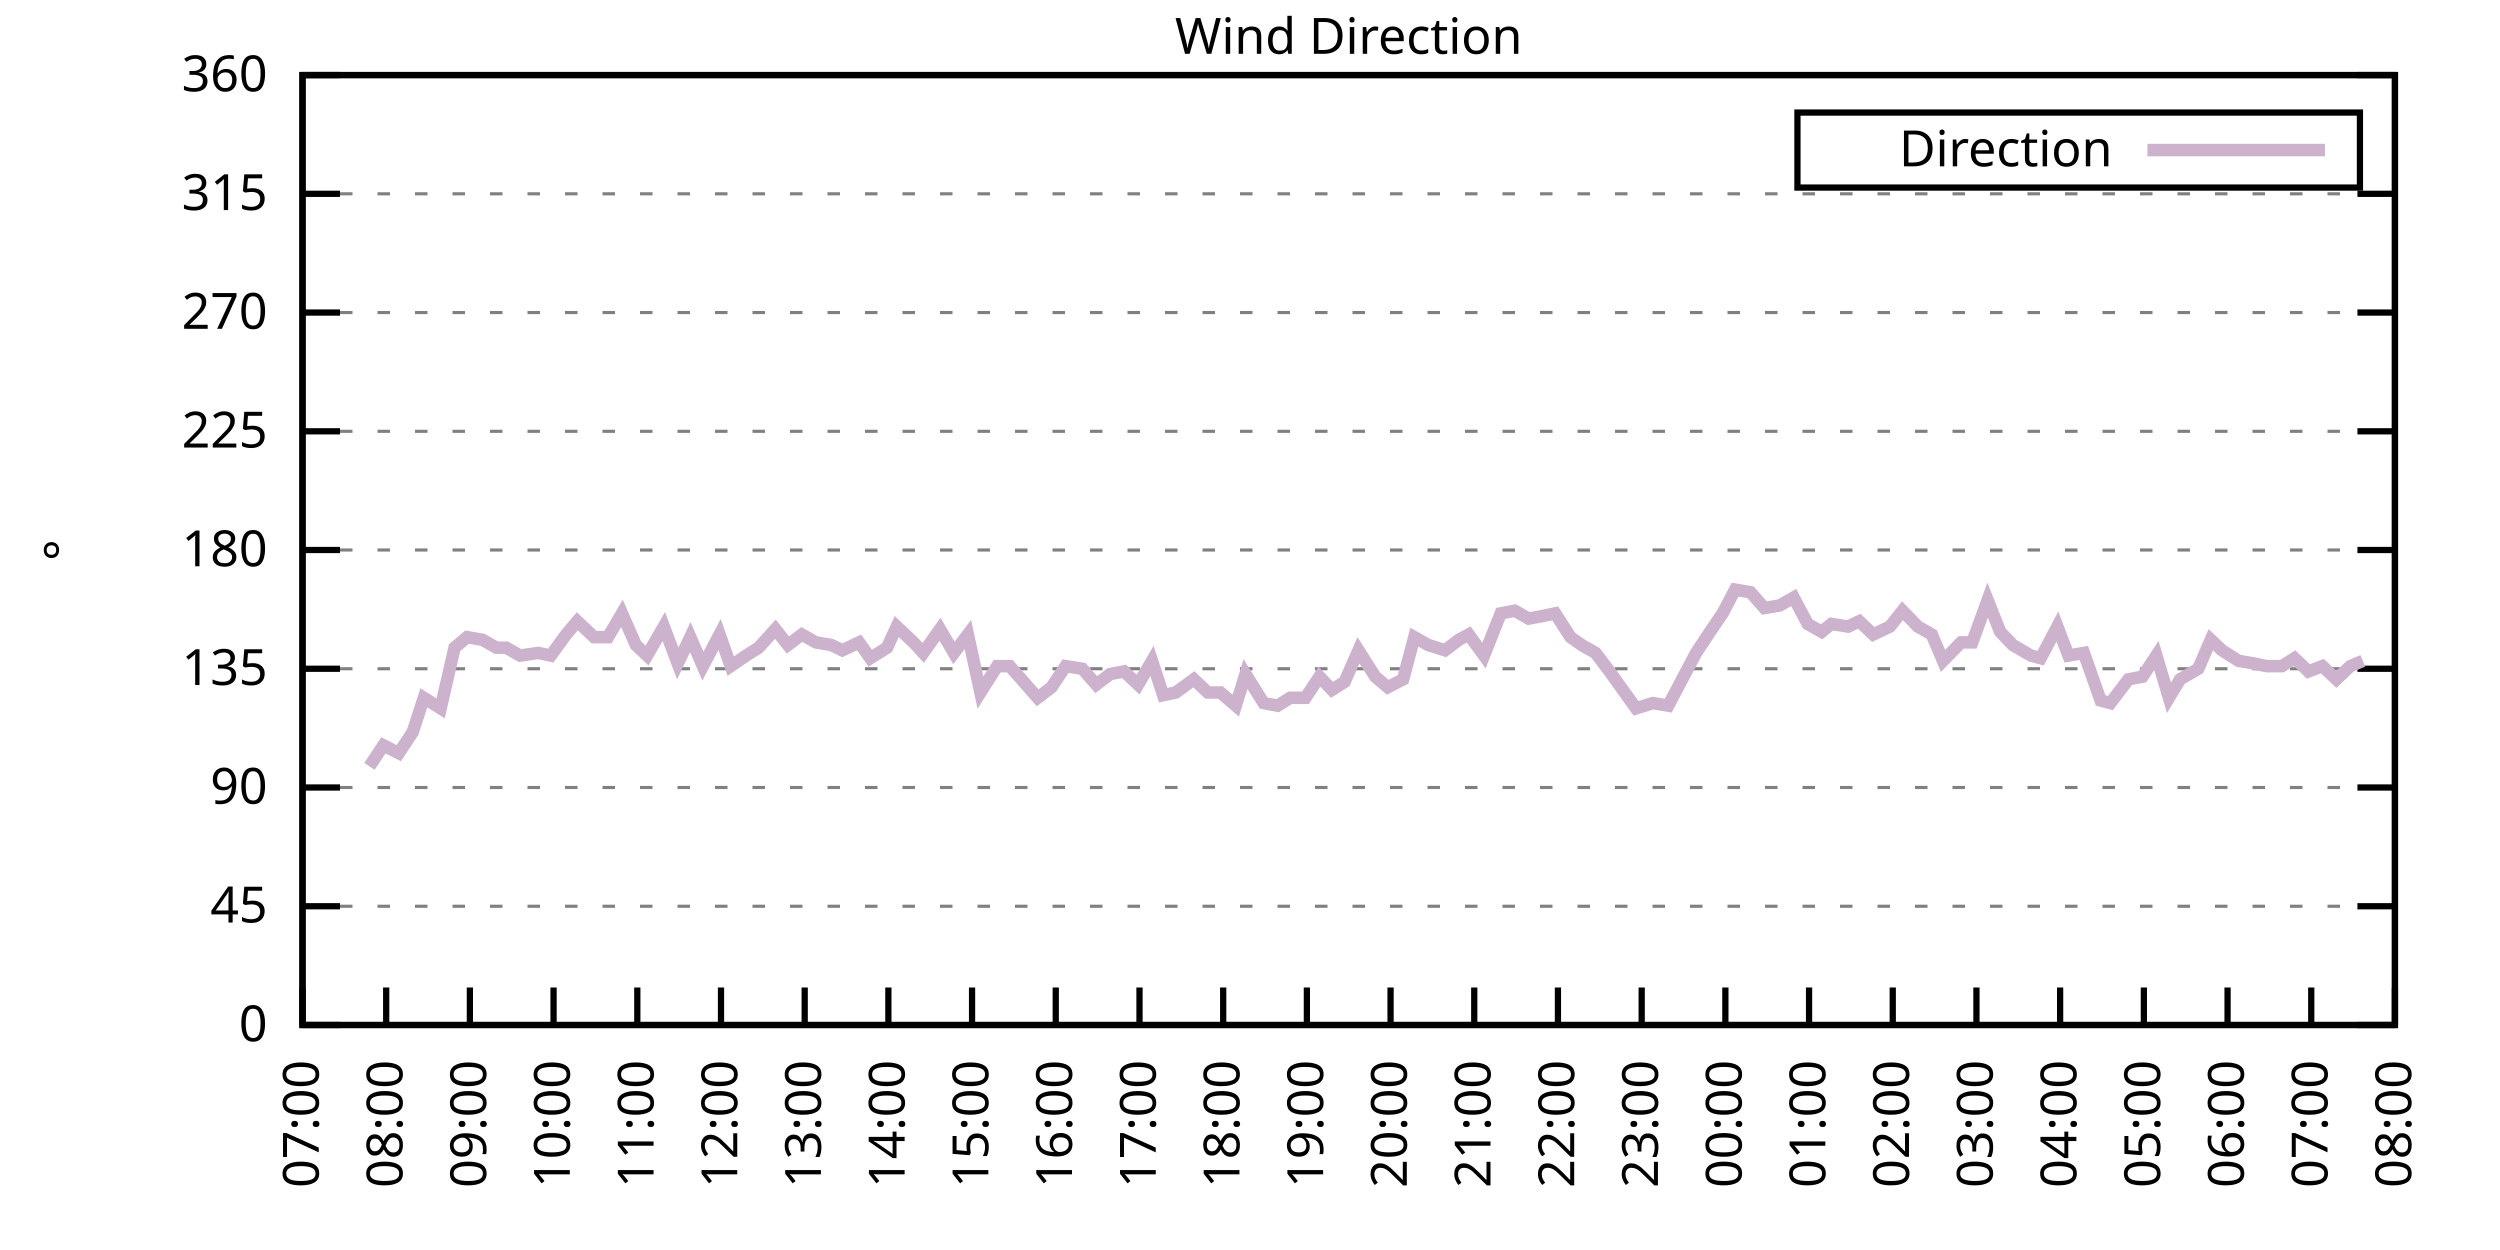
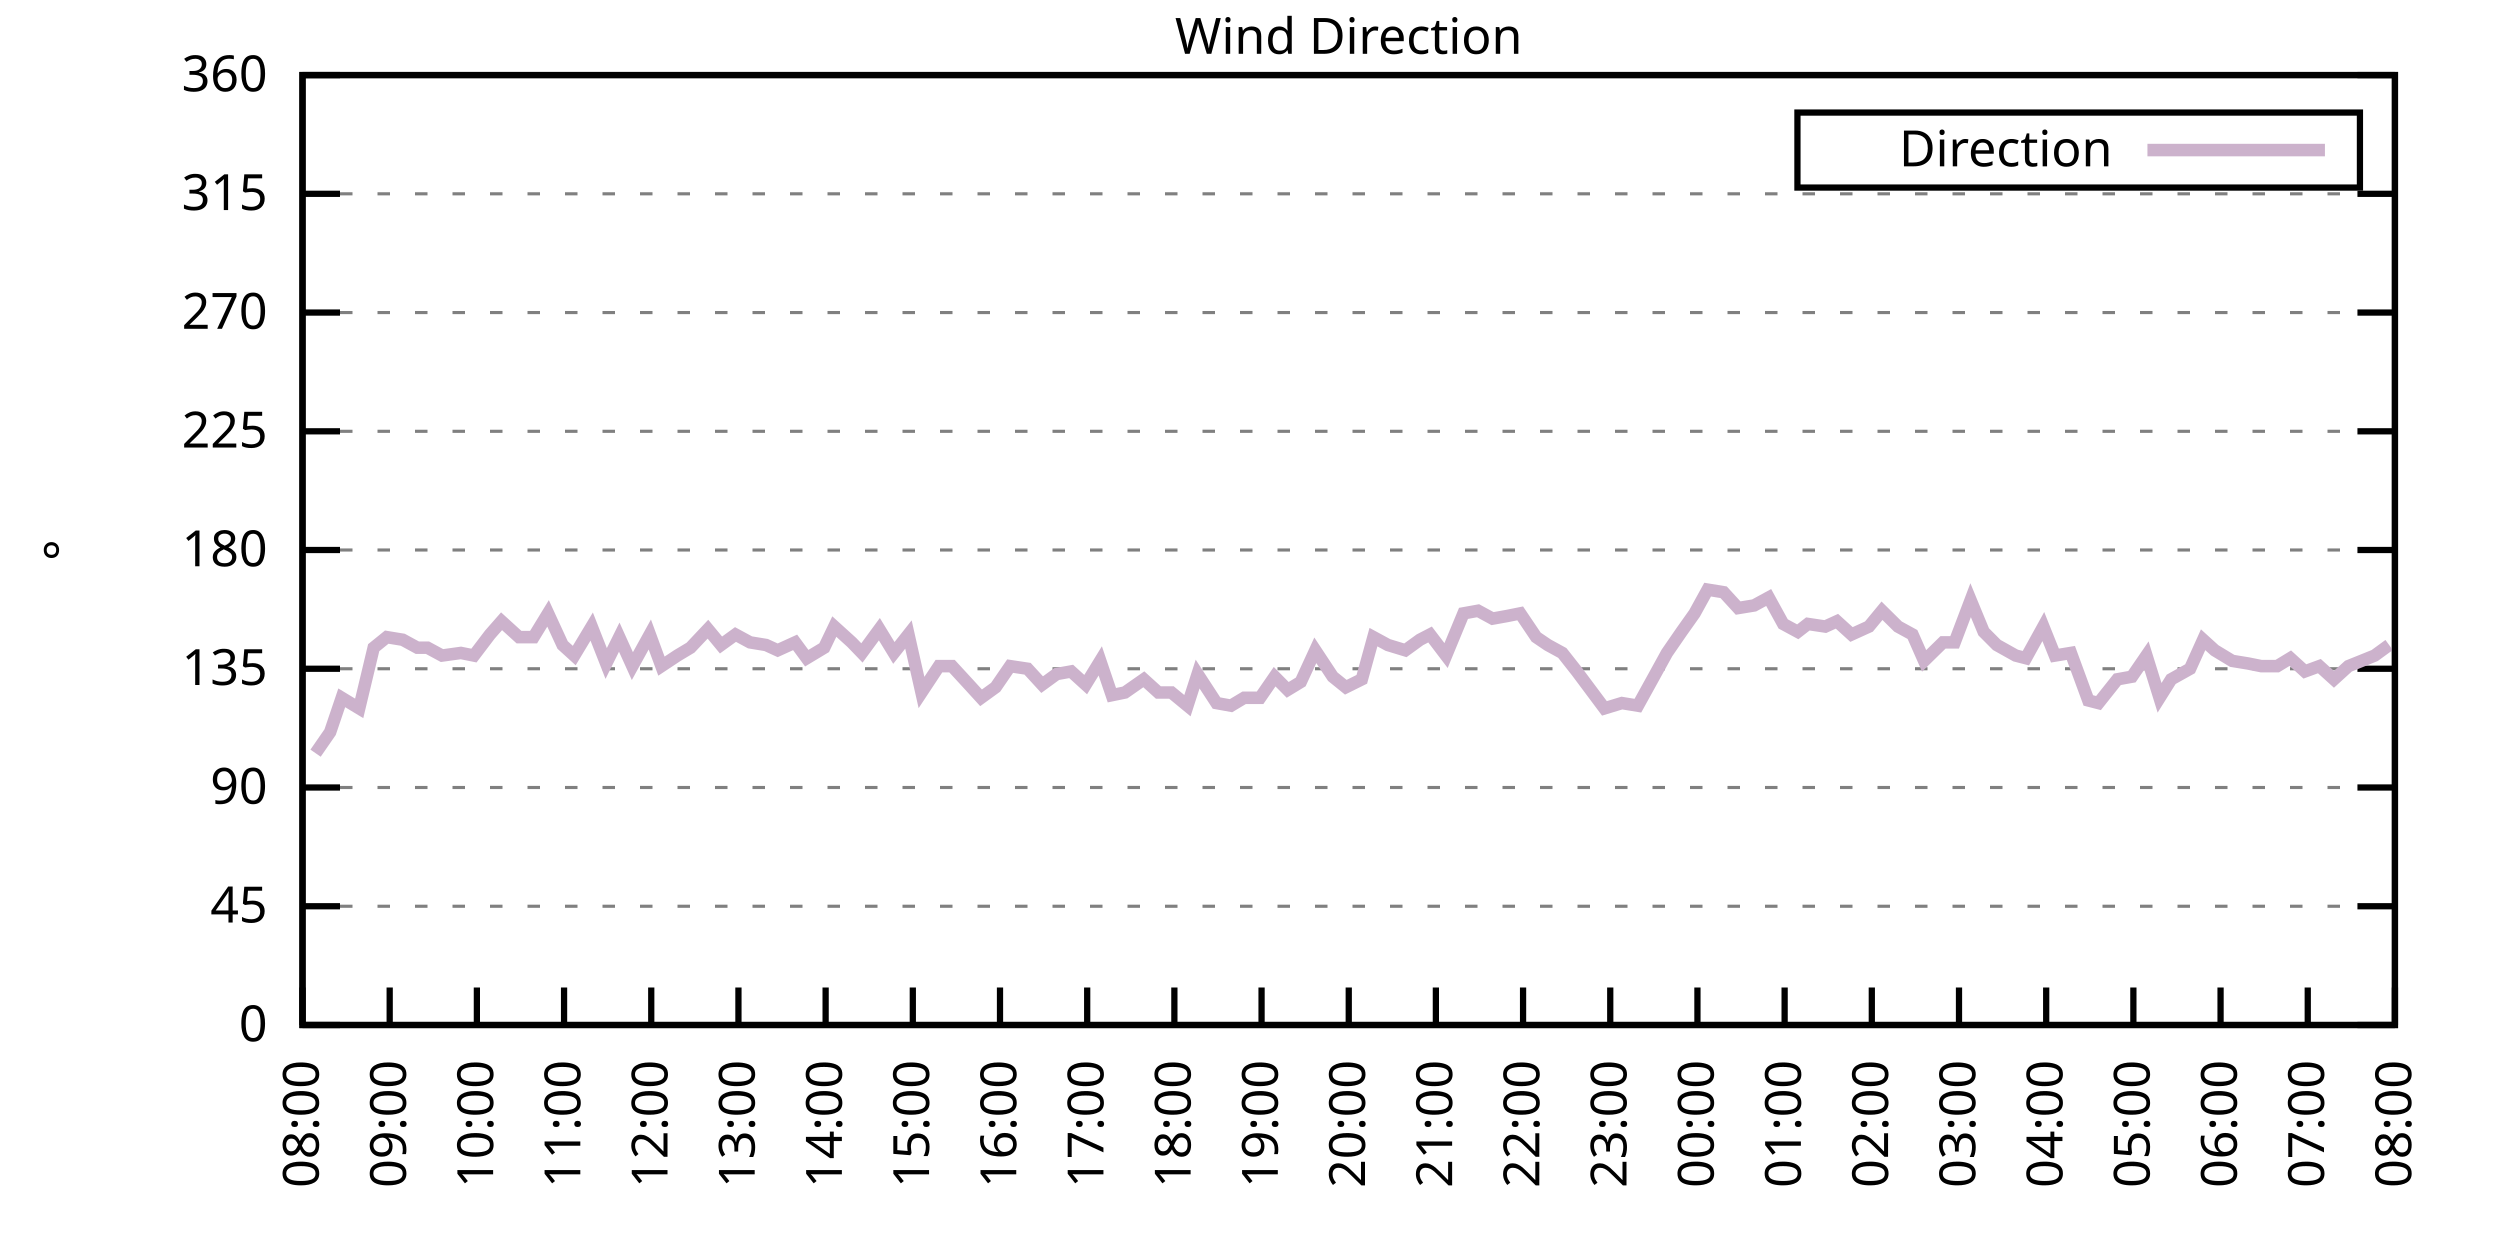
<svg xmlns="http://www.w3.org/2000/svg" xmlns:xlink="http://www.w3.org/1999/xlink" width="400" height="200" viewBox="0 0 400 200">
  <g id="gnuplot_canvas">
    <rect x="0" y="0" width="400" height="200" fill="none" />
    <defs>
      <circle id="gpDot" r="0.5" stroke-width="0.5" stroke="currentColor" />
      <path id="gpPt0" stroke-width="0.333" stroke="currentColor" d="M-1,0 h2 M0,-1 v2" />
      <path id="gpPt1" stroke-width="0.333" stroke="currentColor" d="M-1,-1 L1,1 M1,-1 L-1,1" />
      <path id="gpPt2" stroke-width="0.333" stroke="currentColor" d="M-1,0 L1,0 M0,-1 L0,1 M-1,-1 L1,1 M-1,1 L1,-1" />
      <rect id="gpPt3" stroke-width="0.333" stroke="currentColor" x="-1" y="-1" width="2" height="2" />
      <rect id="gpPt4" stroke-width="0.333" stroke="currentColor" fill="currentColor" x="-1" y="-1" width="2" height="2" />
      <circle id="gpPt5" stroke-width="0.333" stroke="currentColor" cx="0" cy="0" r="1" />
      <use xlink:href="#gpPt5" id="gpPt6" fill="currentColor" stroke="none" />
      <path id="gpPt7" stroke-width="0.333" stroke="currentColor" d="M0,-1.33 L-1.33,0.67 L1.33,0.67 z" />
      <use xlink:href="#gpPt7" id="gpPt8" fill="currentColor" stroke="none" />
      <use xlink:href="#gpPt7" id="gpPt9" stroke="currentColor" transform="rotate(180)" />
      <use xlink:href="#gpPt9" id="gpPt10" fill="currentColor" stroke="none" />
      <use xlink:href="#gpPt3" id="gpPt11" stroke="currentColor" transform="rotate(45)" />
      <use xlink:href="#gpPt11" id="gpPt12" fill="currentColor" stroke="none" />
      <path id="gpPt13" stroke-width="0.333" stroke="currentColor" d="M0,1.330 L1.265,0.411 L0.782,-1.067 L-0.782,-1.076 L-1.265,0.411 z" />
      <use xlink:href="#gpPt13" id="gpPt14" fill="currentColor" stroke="none" />
      <filter id="textbox" filterUnits="objectBoundingBox" x="0" y="0" height="1" width="1">
        <feFlood flood-color="white" flood-opacity="1" result="bgnd" />
        <feComposite in="SourceGraphic" in2="bgnd" operator="atop" />
      </filter>
      <filter id="greybox" filterUnits="objectBoundingBox" x="0" y="0" height="1" width="1">
        <feFlood flood-color="lightgrey" flood-opacity="1" result="grey" />
        <feComposite in="SourceGraphic" in2="grey" operator="atop" />
      </filter>
    </defs>
    <g fill="none" color="white" stroke="currentColor" stroke-width="1.00" stroke-linecap="butt" stroke-linejoin="miter">
</g>
    <g fill="none" color="black" stroke="currentColor" stroke-width="1.00" stroke-linecap="butt" stroke-linejoin="miter">
      <g stroke="none" shape-rendering="crispEdges">
        <polygon fill="rgb(255, 255, 255)" points="48.40,164.00 383.18,164.00 383.18,12.02 48.40,12.02 " />
      </g>
    </g>
    <g fill="none" color="black" stroke="currentColor" stroke-width="1.00" stroke-linecap="butt" stroke-linejoin="miter">
</g>
    <g fill="none" color="black" stroke="black" stroke-width="0.50" stroke-linecap="butt" stroke-linejoin="miter">
</g>
    <g fill="none" color="gray" stroke="currentColor" stroke-width="0.50" stroke-linecap="butt" stroke-linejoin="miter">
      <path stroke="gray" stroke-dasharray="2,4" class="gridline" d="M48.40,164.00 L383.19,164.00  " />
    </g>
    <g fill="none" color="gray" stroke="gray" stroke-width="1.00" stroke-linecap="butt" stroke-linejoin="miter">
</g>
    <g fill="none" color="black" stroke="currentColor" stroke-width="1.00" stroke-linecap="butt" stroke-linejoin="miter">
      <path stroke="black" d="M48.40,164.00 L54.40,164.00 M383.19,164.00 L377.19,164.00  " />
      <g transform="translate(42.80,166.60)" stroke="none" fill="black" font-family="Sans" font-size="8.00" text-anchor="end">
        <text>
          <tspan font-family="Sans"> 0</tspan>
        </text>
      </g>
    </g>
    <g fill="none" color="black" stroke="currentColor" stroke-width="1.00" stroke-linecap="butt" stroke-linejoin="miter">
</g>
    <g fill="none" color="black" stroke="black" stroke-width="0.50" stroke-linecap="butt" stroke-linejoin="miter">
</g>
    <g fill="none" color="gray" stroke="currentColor" stroke-width="0.50" stroke-linecap="butt" stroke-linejoin="miter">
      <path stroke="gray" stroke-dasharray="2,4" class="gridline" d="M48.40,145.00 L383.19,145.00  " />
    </g>
    <g fill="none" color="gray" stroke="gray" stroke-width="1.00" stroke-linecap="butt" stroke-linejoin="miter">
</g>
    <g fill="none" color="black" stroke="currentColor" stroke-width="1.00" stroke-linecap="butt" stroke-linejoin="miter">
      <path stroke="black" d="M48.40,145.00 L54.40,145.00 M383.19,145.00 L377.19,145.00  " />
      <g transform="translate(42.80,147.60)" stroke="none" fill="black" font-family="Sans" font-size="8.00" text-anchor="end">
        <text>
          <tspan font-family="Sans"> 45</tspan>
        </text>
      </g>
    </g>
    <g fill="none" color="black" stroke="currentColor" stroke-width="1.00" stroke-linecap="butt" stroke-linejoin="miter">
</g>
    <g fill="none" color="black" stroke="black" stroke-width="0.50" stroke-linecap="butt" stroke-linejoin="miter">
</g>
    <g fill="none" color="gray" stroke="currentColor" stroke-width="0.50" stroke-linecap="butt" stroke-linejoin="miter">
      <path stroke="gray" stroke-dasharray="2,4" class="gridline" d="M48.40,126.00 L383.19,126.00  " />
    </g>
    <g fill="none" color="gray" stroke="gray" stroke-width="1.00" stroke-linecap="butt" stroke-linejoin="miter">
</g>
    <g fill="none" color="black" stroke="currentColor" stroke-width="1.00" stroke-linecap="butt" stroke-linejoin="miter">
      <path stroke="black" d="M48.40,126.00 L54.40,126.00 M383.19,126.00 L377.19,126.00  " />
      <g transform="translate(42.80,128.60)" stroke="none" fill="black" font-family="Sans" font-size="8.00" text-anchor="end">
        <text>
          <tspan font-family="Sans"> 90</tspan>
        </text>
      </g>
    </g>
    <g fill="none" color="black" stroke="currentColor" stroke-width="1.00" stroke-linecap="butt" stroke-linejoin="miter">
</g>
    <g fill="none" color="black" stroke="black" stroke-width="0.50" stroke-linecap="butt" stroke-linejoin="miter">
</g>
    <g fill="none" color="gray" stroke="currentColor" stroke-width="0.50" stroke-linecap="butt" stroke-linejoin="miter">
      <path stroke="gray" stroke-dasharray="2,4" class="gridline" d="M48.40,107.00 L383.19,107.00  " />
    </g>
    <g fill="none" color="gray" stroke="gray" stroke-width="1.00" stroke-linecap="butt" stroke-linejoin="miter">
</g>
    <g fill="none" color="black" stroke="currentColor" stroke-width="1.00" stroke-linecap="butt" stroke-linejoin="miter">
      <path stroke="black" d="M48.40,107.00 L54.40,107.00 M383.19,107.00 L377.19,107.00  " />
      <g transform="translate(42.80,109.60)" stroke="none" fill="black" font-family="Sans" font-size="8.00" text-anchor="end">
        <text>
          <tspan font-family="Sans"> 135</tspan>
        </text>
      </g>
    </g>
    <g fill="none" color="black" stroke="currentColor" stroke-width="1.00" stroke-linecap="butt" stroke-linejoin="miter">
</g>
    <g fill="none" color="black" stroke="black" stroke-width="0.50" stroke-linecap="butt" stroke-linejoin="miter">
</g>
    <g fill="none" color="gray" stroke="currentColor" stroke-width="0.50" stroke-linecap="butt" stroke-linejoin="miter">
      <path stroke="gray" stroke-dasharray="2,4" class="gridline" d="M48.40,88.00 L383.19,88.00  " />
    </g>
    <g fill="none" color="gray" stroke="gray" stroke-width="1.00" stroke-linecap="butt" stroke-linejoin="miter">
</g>
    <g fill="none" color="black" stroke="currentColor" stroke-width="1.00" stroke-linecap="butt" stroke-linejoin="miter">
      <path stroke="black" d="M48.40,88.00 L54.40,88.00 M383.19,88.00 L377.19,88.00  " />
      <g transform="translate(42.80,90.60)" stroke="none" fill="black" font-family="Sans" font-size="8.00" text-anchor="end">
        <text>
          <tspan font-family="Sans"> 180</tspan>
        </text>
      </g>
    </g>
    <g fill="none" color="black" stroke="currentColor" stroke-width="1.00" stroke-linecap="butt" stroke-linejoin="miter">
</g>
    <g fill="none" color="black" stroke="black" stroke-width="0.50" stroke-linecap="butt" stroke-linejoin="miter">
</g>
    <g fill="none" color="gray" stroke="currentColor" stroke-width="0.50" stroke-linecap="butt" stroke-linejoin="miter">
      <path stroke="gray" stroke-dasharray="2,4" class="gridline" d="M48.40,69.01 L383.19,69.01  " />
    </g>
    <g fill="none" color="gray" stroke="gray" stroke-width="1.00" stroke-linecap="butt" stroke-linejoin="miter">
</g>
    <g fill="none" color="black" stroke="currentColor" stroke-width="1.00" stroke-linecap="butt" stroke-linejoin="miter">
      <path stroke="black" d="M48.40,69.01 L54.40,69.01 M383.19,69.01 L377.19,69.01  " />
      <g transform="translate(42.80,71.61)" stroke="none" fill="black" font-family="Sans" font-size="8.00" text-anchor="end">
        <text>
          <tspan font-family="Sans"> 225</tspan>
        </text>
      </g>
    </g>
    <g fill="none" color="black" stroke="currentColor" stroke-width="1.00" stroke-linecap="butt" stroke-linejoin="miter">
</g>
    <g fill="none" color="black" stroke="black" stroke-width="0.50" stroke-linecap="butt" stroke-linejoin="miter">
</g>
    <g fill="none" color="gray" stroke="currentColor" stroke-width="0.50" stroke-linecap="butt" stroke-linejoin="miter">
      <path stroke="gray" stroke-dasharray="2,4" class="gridline" d="M48.40,50.01 L383.19,50.01  " />
    </g>
    <g fill="none" color="gray" stroke="gray" stroke-width="1.00" stroke-linecap="butt" stroke-linejoin="miter">
</g>
    <g fill="none" color="black" stroke="currentColor" stroke-width="1.00" stroke-linecap="butt" stroke-linejoin="miter">
      <path stroke="black" d="M48.40,50.01 L54.40,50.01 M383.19,50.01 L377.19,50.01  " />
      <g transform="translate(42.80,52.61)" stroke="none" fill="black" font-family="Sans" font-size="8.00" text-anchor="end">
        <text>
          <tspan font-family="Sans"> 270</tspan>
        </text>
      </g>
    </g>
    <g fill="none" color="black" stroke="currentColor" stroke-width="1.00" stroke-linecap="butt" stroke-linejoin="miter">
</g>
    <g fill="none" color="black" stroke="black" stroke-width="0.50" stroke-linecap="butt" stroke-linejoin="miter">
</g>
    <g fill="none" color="gray" stroke="currentColor" stroke-width="0.50" stroke-linecap="butt" stroke-linejoin="miter">
      <path stroke="gray" stroke-dasharray="2,4" class="gridline" d="M48.40,31.01 L383.19,31.01  " />
    </g>
    <g fill="none" color="gray" stroke="gray" stroke-width="1.00" stroke-linecap="butt" stroke-linejoin="miter">
</g>
    <g fill="none" color="black" stroke="currentColor" stroke-width="1.00" stroke-linecap="butt" stroke-linejoin="miter">
      <path stroke="black" d="M48.40,31.01 L54.40,31.01 M383.19,31.01 L377.19,31.01  " />
      <g transform="translate(42.80,33.61)" stroke="none" fill="black" font-family="Sans" font-size="8.00" text-anchor="end">
        <text>
          <tspan font-family="Sans"> 315</tspan>
        </text>
      </g>
    </g>
    <g fill="none" color="black" stroke="currentColor" stroke-width="1.00" stroke-linecap="butt" stroke-linejoin="miter">
</g>
    <g fill="none" color="black" stroke="black" stroke-width="0.50" stroke-linecap="butt" stroke-linejoin="miter">
</g>
    <g fill="none" color="gray" stroke="currentColor" stroke-width="0.50" stroke-linecap="butt" stroke-linejoin="miter">
      <path stroke="gray" stroke-dasharray="2,4" class="gridline" d="M48.40,12.01 L383.19,12.01  " />
    </g>
    <g fill="none" color="gray" stroke="gray" stroke-width="1.00" stroke-linecap="butt" stroke-linejoin="miter">
</g>
    <g fill="none" color="black" stroke="currentColor" stroke-width="1.00" stroke-linecap="butt" stroke-linejoin="miter">
      <path stroke="black" d="M48.40,12.01 L54.40,12.01 M383.19,12.01 L377.19,12.01  " />
      <g transform="translate(42.80,14.61)" stroke="none" fill="black" font-family="Sans" font-size="8.00" text-anchor="end">
        <text>
          <tspan font-family="Sans"> 360</tspan>
        </text>
      </g>
    </g>
    <g fill="none" color="black" stroke="currentColor" stroke-width="1.00" stroke-linecap="butt" stroke-linejoin="miter">
      <path stroke="black" d="M48.40,164.00 L48.40,158.00  " />
      <g transform="translate(51.00,169.60) rotate(270.00)" stroke="none" fill="black" font-family="Sans" font-size="8.00" text-anchor="end">
        <text>
-           <tspan font-family="Sans">07:00</tspan>
-         </text>
-       </g>
-     </g>
-     <g fill="none" color="black" stroke="currentColor" stroke-width="1.00" stroke-linecap="butt" stroke-linejoin="miter">
-       <path stroke="black" d="M61.79,164.00 L61.79,158.00  " />
-       <g transform="translate(64.39,169.60) rotate(270.00)" stroke="none" fill="black" font-family="Sans" font-size="8.00" text-anchor="end">
-         <text>
          <tspan font-family="Sans">08:00</tspan>
        </text>
      </g>
    </g>
    <g fill="none" color="black" stroke="currentColor" stroke-width="1.00" stroke-linecap="butt" stroke-linejoin="miter">
-       <path stroke="black" d="M75.18,164.00 L75.18,158.00  " />
-       <g transform="translate(77.78,169.60) rotate(270.00)" stroke="none" fill="black" font-family="Sans" font-size="8.00" text-anchor="end">
+       <path stroke="black" d="M62.35,164.00 L62.35,158.00  " />
+       <g transform="translate(64.95,169.60) rotate(270.00)" stroke="none" fill="black" font-family="Sans" font-size="8.00" text-anchor="end">
        <text>
          <tspan font-family="Sans">09:00</tspan>
        </text>
      </g>
    </g>
    <g fill="none" color="black" stroke="currentColor" stroke-width="1.00" stroke-linecap="butt" stroke-linejoin="miter">
-       <path stroke="black" d="M88.57,164.00 L88.57,158.00  " />
-       <g transform="translate(91.17,169.60) rotate(270.00)" stroke="none" fill="black" font-family="Sans" font-size="8.00" text-anchor="end">
+       <path stroke="black" d="M76.30,164.00 L76.30,158.00  " />
+       <g transform="translate(78.90,169.60) rotate(270.00)" stroke="none" fill="black" font-family="Sans" font-size="8.00" text-anchor="end">
        <text>
          <tspan font-family="Sans">10:00</tspan>
        </text>
      </g>
    </g>
    <g fill="none" color="black" stroke="currentColor" stroke-width="1.00" stroke-linecap="butt" stroke-linejoin="miter">
-       <path stroke="black" d="M101.97,164.00 L101.97,158.00  " />
-       <g transform="translate(104.57,169.60) rotate(270.00)" stroke="none" fill="black" font-family="Sans" font-size="8.00" text-anchor="end">
+       <path stroke="black" d="M90.25,164.00 L90.25,158.00  " />
+       <g transform="translate(92.85,169.60) rotate(270.00)" stroke="none" fill="black" font-family="Sans" font-size="8.00" text-anchor="end">
        <text>
          <tspan font-family="Sans">11:00</tspan>
        </text>
      </g>
    </g>
    <g fill="none" color="black" stroke="currentColor" stroke-width="1.00" stroke-linecap="butt" stroke-linejoin="miter">
-       <path stroke="black" d="M115.36,164.00 L115.36,158.00  " />
-       <g transform="translate(117.96,169.60) rotate(270.00)" stroke="none" fill="black" font-family="Sans" font-size="8.00" text-anchor="end">
+       <path stroke="black" d="M104.20,164.00 L104.20,158.00  " />
+       <g transform="translate(106.80,169.60) rotate(270.00)" stroke="none" fill="black" font-family="Sans" font-size="8.00" text-anchor="end">
        <text>
          <tspan font-family="Sans">12:00</tspan>
        </text>
      </g>
    </g>
    <g fill="none" color="black" stroke="currentColor" stroke-width="1.00" stroke-linecap="butt" stroke-linejoin="miter">
-       <path stroke="black" d="M128.75,164.00 L128.75,158.00  " />
-       <g transform="translate(131.35,169.60) rotate(270.00)" stroke="none" fill="black" font-family="Sans" font-size="8.00" text-anchor="end">
+       <path stroke="black" d="M118.15,164.00 L118.15,158.00  " />
+       <g transform="translate(120.75,169.60) rotate(270.00)" stroke="none" fill="black" font-family="Sans" font-size="8.00" text-anchor="end">
        <text>
          <tspan font-family="Sans">13:00</tspan>
        </text>
      </g>
    </g>
    <g fill="none" color="black" stroke="currentColor" stroke-width="1.00" stroke-linecap="butt" stroke-linejoin="miter">
-       <path stroke="black" d="M142.14,164.00 L142.14,158.00  " />
-       <g transform="translate(144.74,169.60) rotate(270.00)" stroke="none" fill="black" font-family="Sans" font-size="8.00" text-anchor="end">
+       <path stroke="black" d="M132.10,164.00 L132.10,158.00  " />
+       <g transform="translate(134.70,169.60) rotate(270.00)" stroke="none" fill="black" font-family="Sans" font-size="8.00" text-anchor="end">
        <text>
          <tspan font-family="Sans">14:00</tspan>
        </text>
      </g>
    </g>
    <g fill="none" color="black" stroke="currentColor" stroke-width="1.00" stroke-linecap="butt" stroke-linejoin="miter">
-       <path stroke="black" d="M155.53,164.00 L155.53,158.00  " />
-       <g transform="translate(158.13,169.60) rotate(270.00)" stroke="none" fill="black" font-family="Sans" font-size="8.00" text-anchor="end">
+       <path stroke="black" d="M146.05,164.00 L146.05,158.00  " />
+       <g transform="translate(148.65,169.60) rotate(270.00)" stroke="none" fill="black" font-family="Sans" font-size="8.00" text-anchor="end">
        <text>
          <tspan font-family="Sans">15:00</tspan>
        </text>
      </g>
    </g>
    <g fill="none" color="black" stroke="currentColor" stroke-width="1.00" stroke-linecap="butt" stroke-linejoin="miter">
-       <path stroke="black" d="M168.92,164.00 L168.92,158.00  " />
-       <g transform="translate(171.52,169.60) rotate(270.00)" stroke="none" fill="black" font-family="Sans" font-size="8.00" text-anchor="end">
+       <path stroke="black" d="M160.00,164.00 L160.00,158.00  " />
+       <g transform="translate(162.60,169.60) rotate(270.00)" stroke="none" fill="black" font-family="Sans" font-size="8.00" text-anchor="end">
        <text>
          <tspan font-family="Sans">16:00</tspan>
        </text>
      </g>
    </g>
    <g fill="none" color="black" stroke="currentColor" stroke-width="1.00" stroke-linecap="butt" stroke-linejoin="miter">
-       <path stroke="black" d="M182.32,164.00 L182.32,158.00  " />
-       <g transform="translate(184.92,169.60) rotate(270.00)" stroke="none" fill="black" font-family="Sans" font-size="8.00" text-anchor="end">
+       <path stroke="black" d="M173.95,164.00 L173.95,158.00  " />
+       <g transform="translate(176.55,169.60) rotate(270.00)" stroke="none" fill="black" font-family="Sans" font-size="8.00" text-anchor="end">
        <text>
          <tspan font-family="Sans">17:00</tspan>
        </text>
      </g>
    </g>
    <g fill="none" color="black" stroke="currentColor" stroke-width="1.00" stroke-linecap="butt" stroke-linejoin="miter">
-       <path stroke="black" d="M195.71,164.00 L195.71,158.00  " />
-       <g transform="translate(198.31,169.60) rotate(270.00)" stroke="none" fill="black" font-family="Sans" font-size="8.00" text-anchor="end">
+       <path stroke="black" d="M187.90,164.00 L187.90,158.00  " />
+       <g transform="translate(190.50,169.60) rotate(270.00)" stroke="none" fill="black" font-family="Sans" font-size="8.00" text-anchor="end">
        <text>
          <tspan font-family="Sans">18:00</tspan>
        </text>
      </g>
    </g>
    <g fill="none" color="black" stroke="currentColor" stroke-width="1.00" stroke-linecap="butt" stroke-linejoin="miter">
-       <path stroke="black" d="M209.10,164.00 L209.10,158.00  " />
-       <g transform="translate(211.70,169.60) rotate(270.00)" stroke="none" fill="black" font-family="Sans" font-size="8.00" text-anchor="end">
+       <path stroke="black" d="M201.85,164.00 L201.85,158.00  " />
+       <g transform="translate(204.45,169.60) rotate(270.00)" stroke="none" fill="black" font-family="Sans" font-size="8.00" text-anchor="end">
        <text>
          <tspan font-family="Sans">19:00</tspan>
        </text>
      </g>
    </g>
    <g fill="none" color="black" stroke="currentColor" stroke-width="1.00" stroke-linecap="butt" stroke-linejoin="miter">
-       <path stroke="black" d="M222.49,164.00 L222.49,158.00  " />
-       <g transform="translate(225.09,169.60) rotate(270.00)" stroke="none" fill="black" font-family="Sans" font-size="8.00" text-anchor="end">
+       <path stroke="black" d="M215.80,164.00 L215.80,158.00  " />
+       <g transform="translate(218.40,169.60) rotate(270.00)" stroke="none" fill="black" font-family="Sans" font-size="8.00" text-anchor="end">
        <text>
          <tspan font-family="Sans">20:00</tspan>
        </text>
      </g>
    </g>
    <g fill="none" color="black" stroke="currentColor" stroke-width="1.00" stroke-linecap="butt" stroke-linejoin="miter">
-       <path stroke="black" d="M235.88,164.00 L235.88,158.00  " />
-       <g transform="translate(238.48,169.60) rotate(270.00)" stroke="none" fill="black" font-family="Sans" font-size="8.00" text-anchor="end">
+       <path stroke="black" d="M229.74,164.00 L229.74,158.00  " />
+       <g transform="translate(232.34,169.60) rotate(270.00)" stroke="none" fill="black" font-family="Sans" font-size="8.00" text-anchor="end">
        <text>
          <tspan font-family="Sans">21:00</tspan>
        </text>
      </g>
    </g>
    <g fill="none" color="black" stroke="currentColor" stroke-width="1.00" stroke-linecap="butt" stroke-linejoin="miter">
-       <path stroke="black" d="M249.27,164.00 L249.27,158.00  " />
-       <g transform="translate(251.87,169.60) rotate(270.00)" stroke="none" fill="black" font-family="Sans" font-size="8.00" text-anchor="end">
+       <path stroke="black" d="M243.69,164.00 L243.69,158.00  " />
+       <g transform="translate(246.29,169.60) rotate(270.00)" stroke="none" fill="black" font-family="Sans" font-size="8.00" text-anchor="end">
        <text>
          <tspan font-family="Sans">22:00</tspan>
        </text>
      </g>
    </g>
    <g fill="none" color="black" stroke="currentColor" stroke-width="1.00" stroke-linecap="butt" stroke-linejoin="miter">
-       <path stroke="black" d="M262.67,164.00 L262.67,158.00  " />
-       <g transform="translate(265.27,169.60) rotate(270.00)" stroke="none" fill="black" font-family="Sans" font-size="8.00" text-anchor="end">
+       <path stroke="black" d="M257.64,164.00 L257.64,158.00  " />
+       <g transform="translate(260.24,169.60) rotate(270.00)" stroke="none" fill="black" font-family="Sans" font-size="8.00" text-anchor="end">
        <text>
          <tspan font-family="Sans">23:00</tspan>
        </text>
      </g>
    </g>
    <g fill="none" color="black" stroke="currentColor" stroke-width="1.00" stroke-linecap="butt" stroke-linejoin="miter">
-       <path stroke="black" d="M276.06,164.00 L276.06,158.00  " />
-       <g transform="translate(278.66,169.60) rotate(270.00)" stroke="none" fill="black" font-family="Sans" font-size="8.00" text-anchor="end">
+       <path stroke="black" d="M271.59,164.00 L271.59,158.00  " />
+       <g transform="translate(274.19,169.60) rotate(270.00)" stroke="none" fill="black" font-family="Sans" font-size="8.00" text-anchor="end">
        <text>
          <tspan font-family="Sans">00:00</tspan>
        </text>
      </g>
    </g>
    <g fill="none" color="black" stroke="currentColor" stroke-width="1.00" stroke-linecap="butt" stroke-linejoin="miter">
-       <path stroke="black" d="M289.45,164.00 L289.45,158.00  " />
-       <g transform="translate(292.05,169.60) rotate(270.00)" stroke="none" fill="black" font-family="Sans" font-size="8.00" text-anchor="end">
+       <path stroke="black" d="M285.54,164.00 L285.54,158.00  " />
+       <g transform="translate(288.14,169.60) rotate(270.00)" stroke="none" fill="black" font-family="Sans" font-size="8.00" text-anchor="end">
        <text>
          <tspan font-family="Sans">01:00</tspan>
        </text>
      </g>
    </g>
    <g fill="none" color="black" stroke="currentColor" stroke-width="1.00" stroke-linecap="butt" stroke-linejoin="miter">
-       <path stroke="black" d="M302.84,164.00 L302.84,158.00  " />
-       <g transform="translate(305.44,169.60) rotate(270.00)" stroke="none" fill="black" font-family="Sans" font-size="8.00" text-anchor="end">
+       <path stroke="black" d="M299.49,164.00 L299.49,158.00  " />
+       <g transform="translate(302.09,169.60) rotate(270.00)" stroke="none" fill="black" font-family="Sans" font-size="8.00" text-anchor="end">
        <text>
          <tspan font-family="Sans">02:00</tspan>
        </text>
      </g>
    </g>
    <g fill="none" color="black" stroke="currentColor" stroke-width="1.00" stroke-linecap="butt" stroke-linejoin="miter">
-       <path stroke="black" d="M316.23,164.00 L316.23,158.00  " />
-       <g transform="translate(318.83,169.60) rotate(270.00)" stroke="none" fill="black" font-family="Sans" font-size="8.00" text-anchor="end">
+       <path stroke="black" d="M313.44,164.00 L313.44,158.00  " />
+       <g transform="translate(316.04,169.60) rotate(270.00)" stroke="none" fill="black" font-family="Sans" font-size="8.00" text-anchor="end">
        <text>
          <tspan font-family="Sans">03:00</tspan>
        </text>
      </g>
    </g>
    <g fill="none" color="black" stroke="currentColor" stroke-width="1.00" stroke-linecap="butt" stroke-linejoin="miter">
-       <path stroke="black" d="M329.62,164.00 L329.62,158.00  " />
-       <g transform="translate(332.22,169.60) rotate(270.00)" stroke="none" fill="black" font-family="Sans" font-size="8.00" text-anchor="end">
+       <path stroke="black" d="M327.39,164.00 L327.39,158.00  " />
+       <g transform="translate(329.99,169.60) rotate(270.00)" stroke="none" fill="black" font-family="Sans" font-size="8.00" text-anchor="end">
        <text>
          <tspan font-family="Sans">04:00</tspan>
        </text>
      </g>
    </g>
    <g fill="none" color="black" stroke="currentColor" stroke-width="1.00" stroke-linecap="butt" stroke-linejoin="miter">
-       <path stroke="black" d="M343.02,164.00 L343.02,158.00  " />
-       <g transform="translate(345.62,169.60) rotate(270.00)" stroke="none" fill="black" font-family="Sans" font-size="8.00" text-anchor="end">
+       <path stroke="black" d="M341.34,164.00 L341.34,158.00  " />
+       <g transform="translate(343.94,169.60) rotate(270.00)" stroke="none" fill="black" font-family="Sans" font-size="8.00" text-anchor="end">
        <text>
          <tspan font-family="Sans">05:00</tspan>
        </text>
      </g>
    </g>
    <g fill="none" color="black" stroke="currentColor" stroke-width="1.00" stroke-linecap="butt" stroke-linejoin="miter">
-       <path stroke="black" d="M356.41,164.00 L356.41,158.00  " />
-       <g transform="translate(359.01,169.60) rotate(270.00)" stroke="none" fill="black" font-family="Sans" font-size="8.00" text-anchor="end">
+       <path stroke="black" d="M355.29,164.00 L355.29,158.00  " />
+       <g transform="translate(357.89,169.60) rotate(270.00)" stroke="none" fill="black" font-family="Sans" font-size="8.00" text-anchor="end">
        <text>
          <tspan font-family="Sans">06:00</tspan>
        </text>
      </g>
    </g>
    <g fill="none" color="black" stroke="currentColor" stroke-width="1.00" stroke-linecap="butt" stroke-linejoin="miter">
-       <path stroke="black" d="M369.80,164.00 L369.80,158.00  " />
-       <g transform="translate(372.40,169.60) rotate(270.00)" stroke="none" fill="black" font-family="Sans" font-size="8.00" text-anchor="end">
+       <path stroke="black" d="M369.24,164.00 L369.24,158.00  " />
+       <g transform="translate(371.84,169.60) rotate(270.00)" stroke="none" fill="black" font-family="Sans" font-size="8.00" text-anchor="end">
        <text>
          <tspan font-family="Sans">07:00</tspan>
        </text>
      </g>
    </g>
    <g fill="none" color="black" stroke="currentColor" stroke-width="1.00" stroke-linecap="butt" stroke-linejoin="miter">
      <path stroke="black" d="M383.19,164.00 L383.19,158.00  " />
      <g transform="translate(385.79,169.60) rotate(270.00)" stroke="none" fill="black" font-family="Sans" font-size="8.00" text-anchor="end">
        <text>
          <tspan font-family="Sans">08:00</tspan>
        </text>
      </g>
    </g>
    <g fill="none" color="black" stroke="currentColor" stroke-width="1.00" stroke-linecap="butt" stroke-linejoin="miter">
</g>
    <g fill="none" color="black" stroke="currentColor" stroke-width="1.00" stroke-linecap="butt" stroke-linejoin="miter">
      <path stroke="black" d="M48.40,12.01 L48.40,164.00 L383.19,164.00 L383.19,12.01 L48.40,12.01 Z  " />
    </g>
    <g fill="none" color="black" stroke="currentColor" stroke-width="1.00" stroke-linecap="butt" stroke-linejoin="miter">
</g>
    <g fill="none" color="black" stroke="currentColor" stroke-width="1.00" stroke-linecap="butt" stroke-linejoin="miter">
      <path stroke="black" d="M287.59,30.01 L287.59,18.01 L377.59,18.01 L377.59,30.01 L287.59,30.01 Z  " />
    </g>
    <g id="Wind_direction_plot_1">
      <g fill="none" color="white" stroke="black" stroke-width="2.00" stroke-linecap="butt" stroke-linejoin="miter">
</g>
      <g fill="none" color="black" stroke="currentColor" stroke-width="2.00" stroke-linecap="butt" stroke-linejoin="miter">
        <g transform="translate(337.99,26.61)" stroke="none" fill="black" font-family="Sans" font-size="8.00" text-anchor="end">
          <text>
            <tspan font-family="Sans">Direction</tspan>
          </text>
        </g>
      </g>
      <g fill="none" color="black" stroke="currentColor" stroke-width="2.00" stroke-linecap="butt" stroke-linejoin="miter">
-         <path stroke="rgb(204, 178, 204)" d="M343.59,24.01 L371.99,24.01 M59.11,122.62 L61.35,119.25 L63.80,120.51 L66.03,117.14 L67.82,111.65 L70.50,113.34   L72.73,103.63 L74.74,101.94 L77.19,102.36 L79.42,103.63 L80.99,103.63 L83.22,104.89 L86.12,104.47 L88.13,104.89   L90.58,101.52 L92.37,99.40 L95.05,101.94 L97.28,101.94 L99.51,98.14 L101.74,103.20 L103.53,104.89 L106.21,100.25   L108.44,106.16 L110.45,101.94 L112.46,106.58 L115.13,101.52 L116.92,106.58 L119.38,104.89 L121.38,103.63 L124.06,100.67   L126.07,103.20 L128.30,101.52 L130.54,102.78 L132.99,103.20 L134.78,104.05 L137.45,102.78 L139.24,105.31 L141.92,103.63   L143.48,100.25 L146.16,102.78 L147.72,104.47 L150.40,100.67 L152.63,104.47 L154.86,101.52 L156.87,110.80 L159.55,106.58   L161.56,106.58 L163.79,109.11 L166.02,111.65 L168.25,109.96 L170.49,106.58 L173.17,107.00 L175.40,109.54 L177.63,107.85   L179.86,107.43 L182.09,109.54 L184.32,105.74 L186.11,111.23 L188.12,110.80 L191.02,108.69 L193.25,110.80 L195.26,110.80   L197.72,112.91 L199.28,107.85 L202.18,112.49 L204.41,112.91 L206.42,111.65 L208.88,111.65 L211.11,108.27 L213.12,110.38   L215.13,109.11 L217.36,104.05 L220.04,108.27 L222.04,109.96 L224.50,108.69 L226.29,101.94 L228.52,103.20 L231.20,104.05   L233.43,102.36 L234.99,101.52 L237.44,104.89 L240.12,98.14 L242.36,97.72 L244.59,98.98 L246.82,98.56 L248.83,98.14   L251.28,101.94 L253.07,103.20 L255.30,104.47 L257.53,107.43 L261.77,113.34 L264.45,112.49 L266.91,112.91 L269.14,108.69   L271.37,104.47 L273.60,101.09 L275.61,98.14 L277.62,94.34 L280.07,94.76 L282.31,97.29 L284.76,96.87 L286.99,95.60   L289.23,99.83 L291.46,101.09 L293.02,99.83 L295.70,100.25 L297.48,99.40 L299.72,101.52 L302.39,100.25 L304.40,97.72   L306.86,100.25 L309.09,101.52 L310.88,105.74 L313.78,102.78 L315.56,102.78 L318.02,96.03 L320.03,101.09 L322.04,103.20   L324.94,104.89 L326.50,105.31 L329.18,100.25 L330.96,104.89 L333.42,104.47 L336.10,112.07 L337.66,112.49 L340.56,108.69   L342.79,108.27 L345.02,104.89 L347.03,111.65 L348.82,108.69 L351.72,107.00 L353.73,102.36 L355.51,104.05 L358.19,105.74   L360.65,106.16 L362.66,106.58 L365.11,106.58 L367.12,105.31 L369.35,107.43 L371.58,106.58 L373.82,108.69 L376.05,106.58   L378.06,105.74  " />
+         <path stroke="rgb(204, 178, 204)" d="M343.59,24.01 L371.99,24.01 M50.49,120.51 L52.82,117.14 L54.68,111.65 L57.47,113.34 L59.79,103.63 L61.88,101.94   L64.44,102.36 L66.77,103.63 L68.39,103.63 L70.72,104.89 L73.74,104.47 L75.83,104.89 L78.39,101.52 L80.25,99.40   L83.04,101.94 L85.37,101.94 L87.69,98.14 L90.02,103.20 L91.88,104.89 L94.67,100.25 L96.99,106.16 L99.08,101.94   L101.18,106.58 L103.97,101.52 L105.83,106.58 L108.38,104.89 L110.48,103.63 L113.27,100.67 L115.36,103.20 L117.68,101.52   L120.01,102.78 L122.57,103.20 L124.43,104.05 L127.22,102.78 L129.08,105.31 L131.87,103.63 L133.49,100.25 L136.28,102.78   L137.91,104.47 L140.70,100.67 L143.02,104.47 L145.35,101.52 L147.44,110.80 L150.23,106.58 L152.32,106.58 L154.65,109.11   L156.97,111.65 L159.30,109.96 L161.62,106.58 L164.41,107.00 L166.74,109.54 L169.06,107.85 L171.39,107.43 L173.71,109.54   L176.04,105.74 L177.90,111.23 L179.99,110.80 L183.01,108.69 L185.34,110.80 L187.43,110.80 L189.99,112.91 L191.62,107.85   L194.64,112.49 L196.96,112.91 L199.06,111.65 L201.61,111.65 L203.94,108.27 L206.03,110.38 L208.12,109.11 L210.45,104.05   L213.24,108.27 L215.33,109.96 L217.89,108.69 L219.75,101.94 L222.07,103.20 L224.86,104.05 L227.19,102.36 L228.81,101.52   L231.37,104.89 L234.16,98.14 L236.49,97.72 L238.81,98.98 L241.14,98.56 L243.23,98.14 L245.79,101.94 L247.65,103.20   L249.97,104.47 L252.30,107.43 L256.71,113.34 L259.50,112.49 L262.06,112.91 L264.39,108.69 L266.71,104.47 L269.04,101.09   L271.13,98.14 L273.22,94.34 L275.78,94.76 L278.10,97.29 L280.66,96.87 L282.99,95.60 L285.31,99.83 L287.64,101.09   L289.26,99.83 L292.05,100.25 L293.91,99.40 L296.24,101.52 L299.03,100.25 L301.12,97.72 L303.68,100.25 L306.00,101.52   L307.86,105.74 L310.88,102.78 L312.74,102.78 L315.30,96.03 L317.39,101.09 L319.49,103.20 L322.51,104.89 L324.14,105.31   L326.93,100.25 L328.79,104.89 L331.34,104.47 L334.13,112.07 L335.76,112.49 L338.78,108.69 L341.11,108.27 L343.43,104.89   L345.53,111.65 L347.39,108.69 L350.41,107.00 L352.50,102.36 L354.36,104.05 L357.15,105.74 L359.71,106.16 L361.80,106.58   L364.36,106.58 L366.45,105.31 L368.78,107.43 L371.10,106.58 L373.43,108.69 L375.75,106.58 L377.84,105.74 L379.94,104.89   L382.26,103.20  " />
      </g>
    </g>
    <g fill="none" color="black" stroke="currentColor" stroke-width="2.00" stroke-linecap="butt" stroke-linejoin="miter">
</g>
    <g fill="none" color="black" stroke="black" stroke-width="1.00" stroke-linecap="butt" stroke-linejoin="miter">
</g>
    <g fill="none" color="black" stroke="currentColor" stroke-width="1.00" stroke-linecap="butt" stroke-linejoin="miter">
      <path stroke="black" d="M48.40,12.01 L48.40,164.00 L383.19,164.00 L383.19,12.01 L48.40,12.01 Z  " />
      <g transform="translate(12.80,88.01) rotate(270.00)" stroke="none" fill="black" font-family="Sans" font-size="8.00" text-anchor="middle">
        <text>
          <tspan font-family="Sans">°</tspan>
        </text>
      </g>
    </g>
    <g fill="none" color="black" stroke="currentColor" stroke-width="1.00" stroke-linecap="butt" stroke-linejoin="miter">
</g>
    <g fill="none" color="black" stroke="currentColor" stroke-width="1.00" stroke-linecap="butt" stroke-linejoin="miter">
      <g transform="translate(215.79,8.61)" stroke="none" fill="black" font-family="Sans" font-size="8.00" text-anchor="middle">
        <text>
          <tspan font-family="Sans">Wind Direction</tspan>
        </text>
      </g>
    </g>
    <g fill="none" color="black" stroke="currentColor" stroke-width="1.00" stroke-linecap="butt" stroke-linejoin="miter">
</g>
  </g>
</svg>
